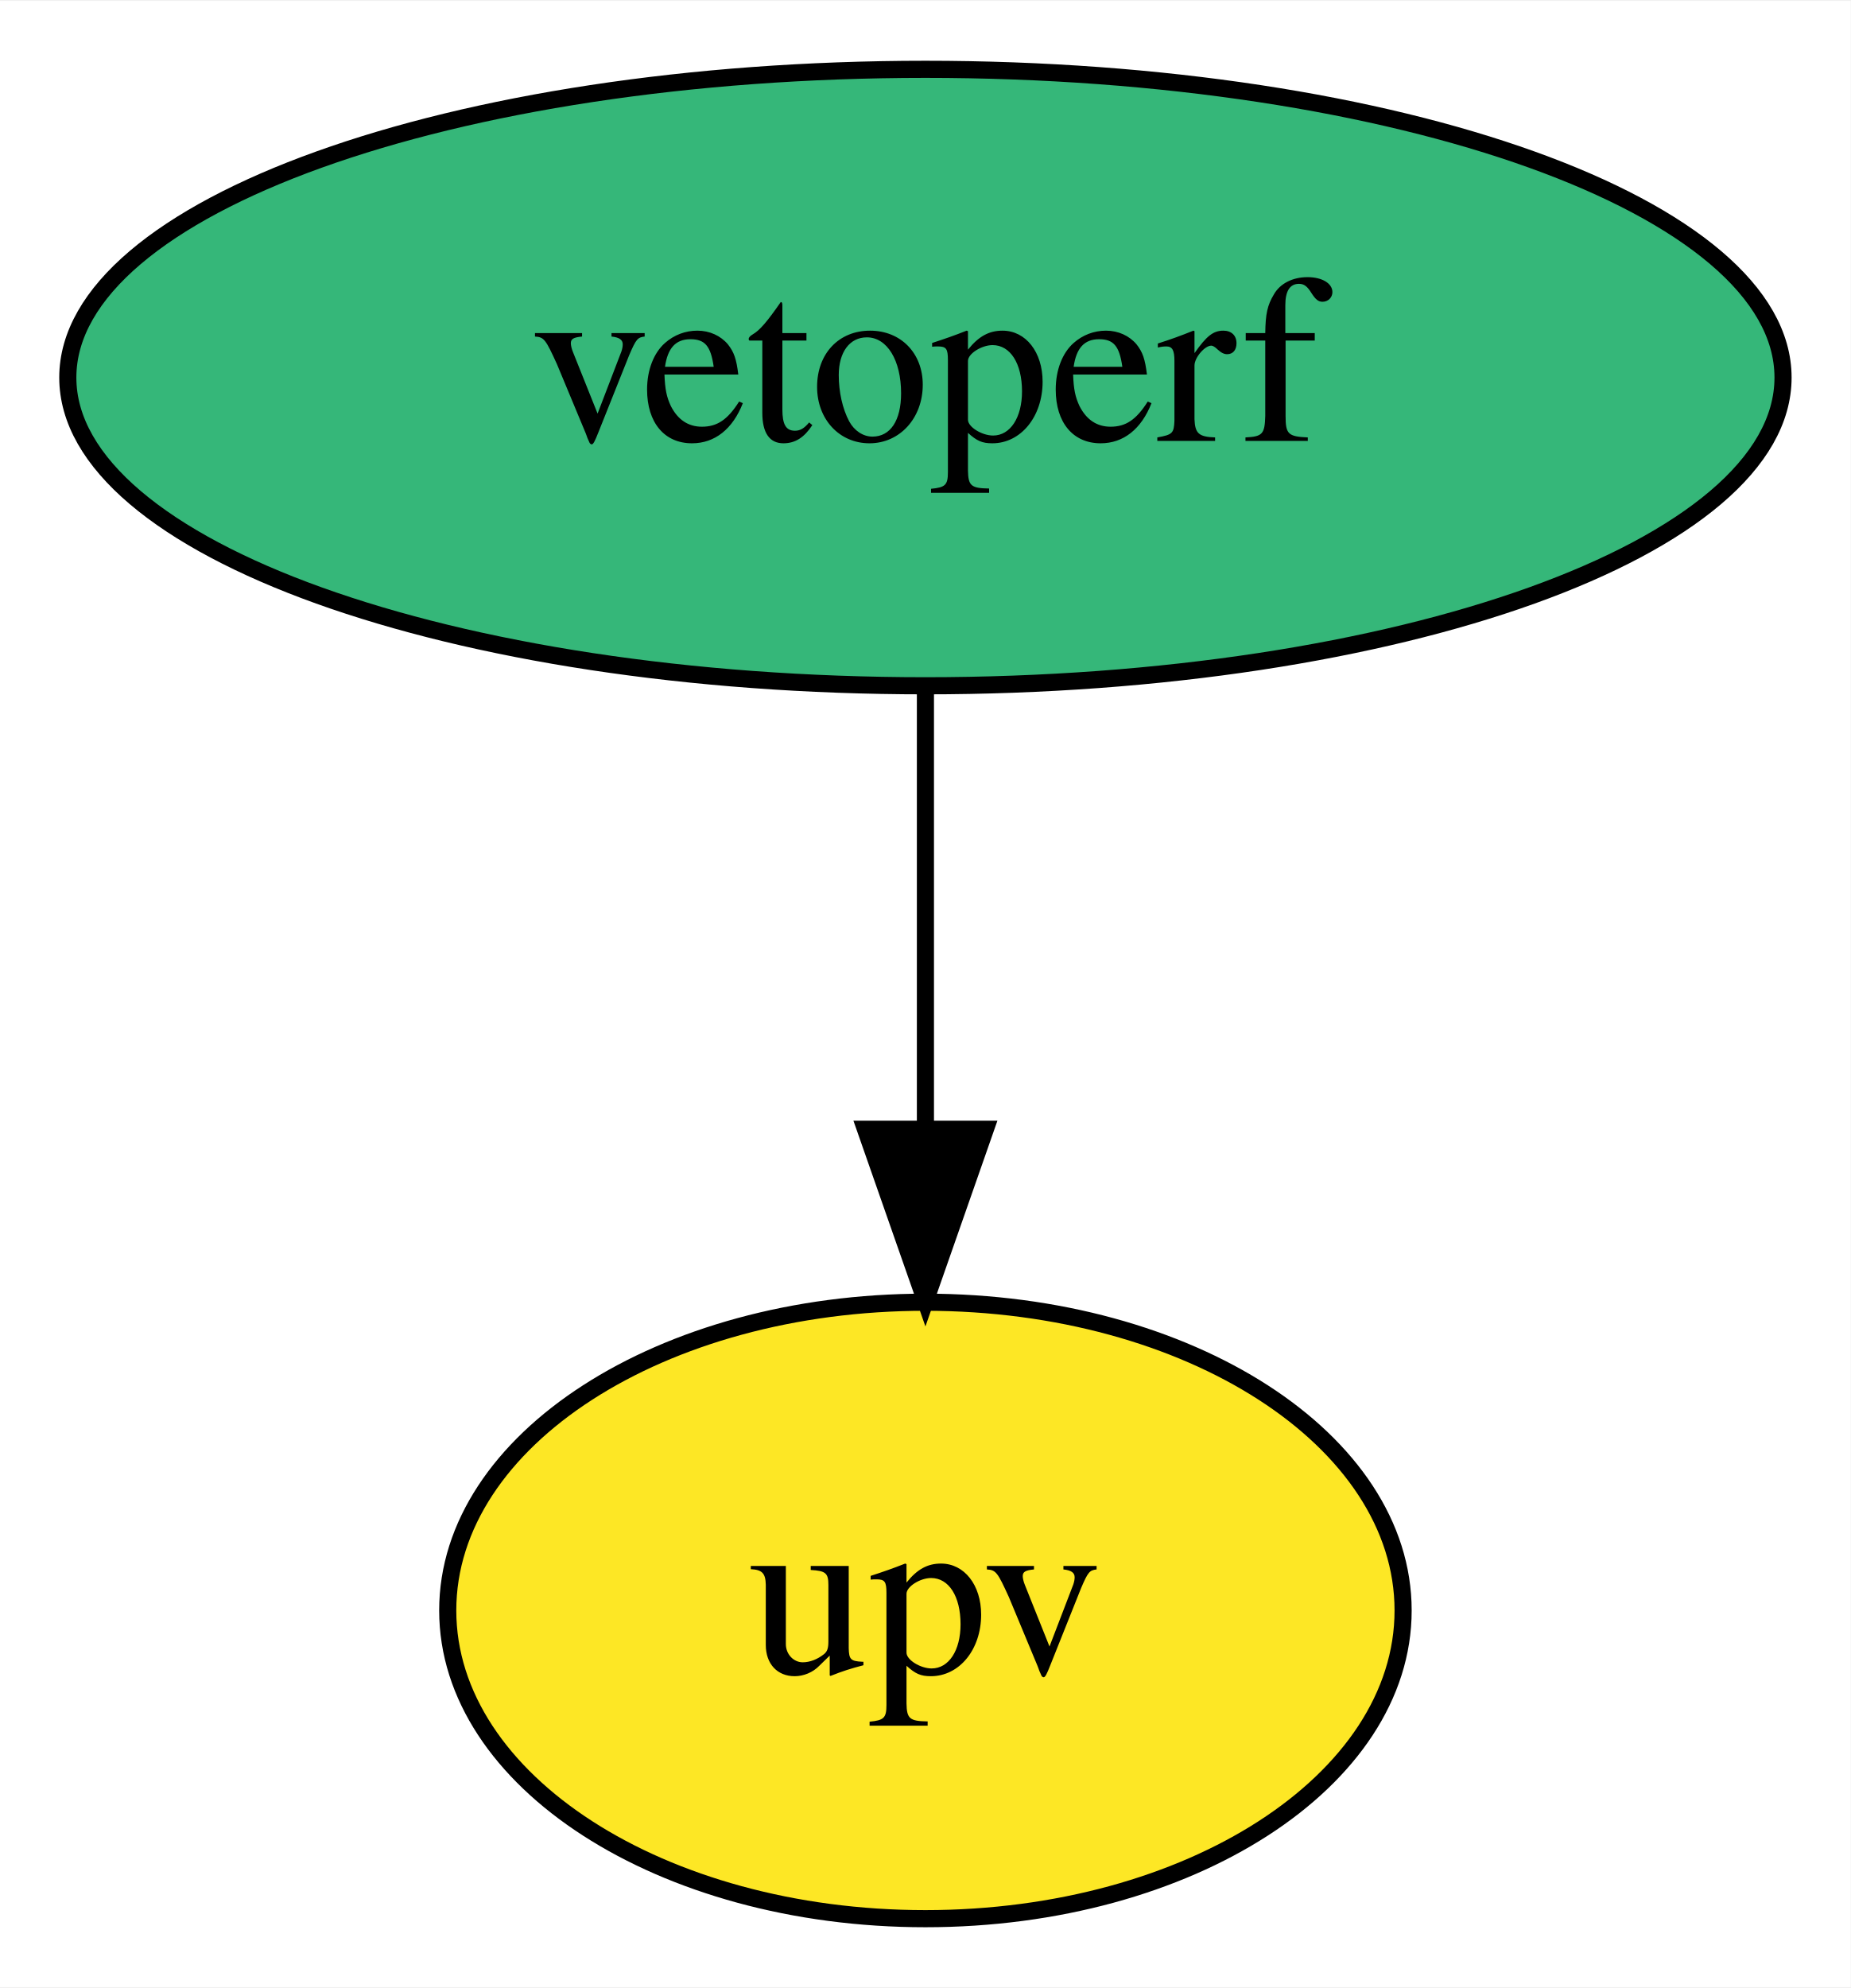
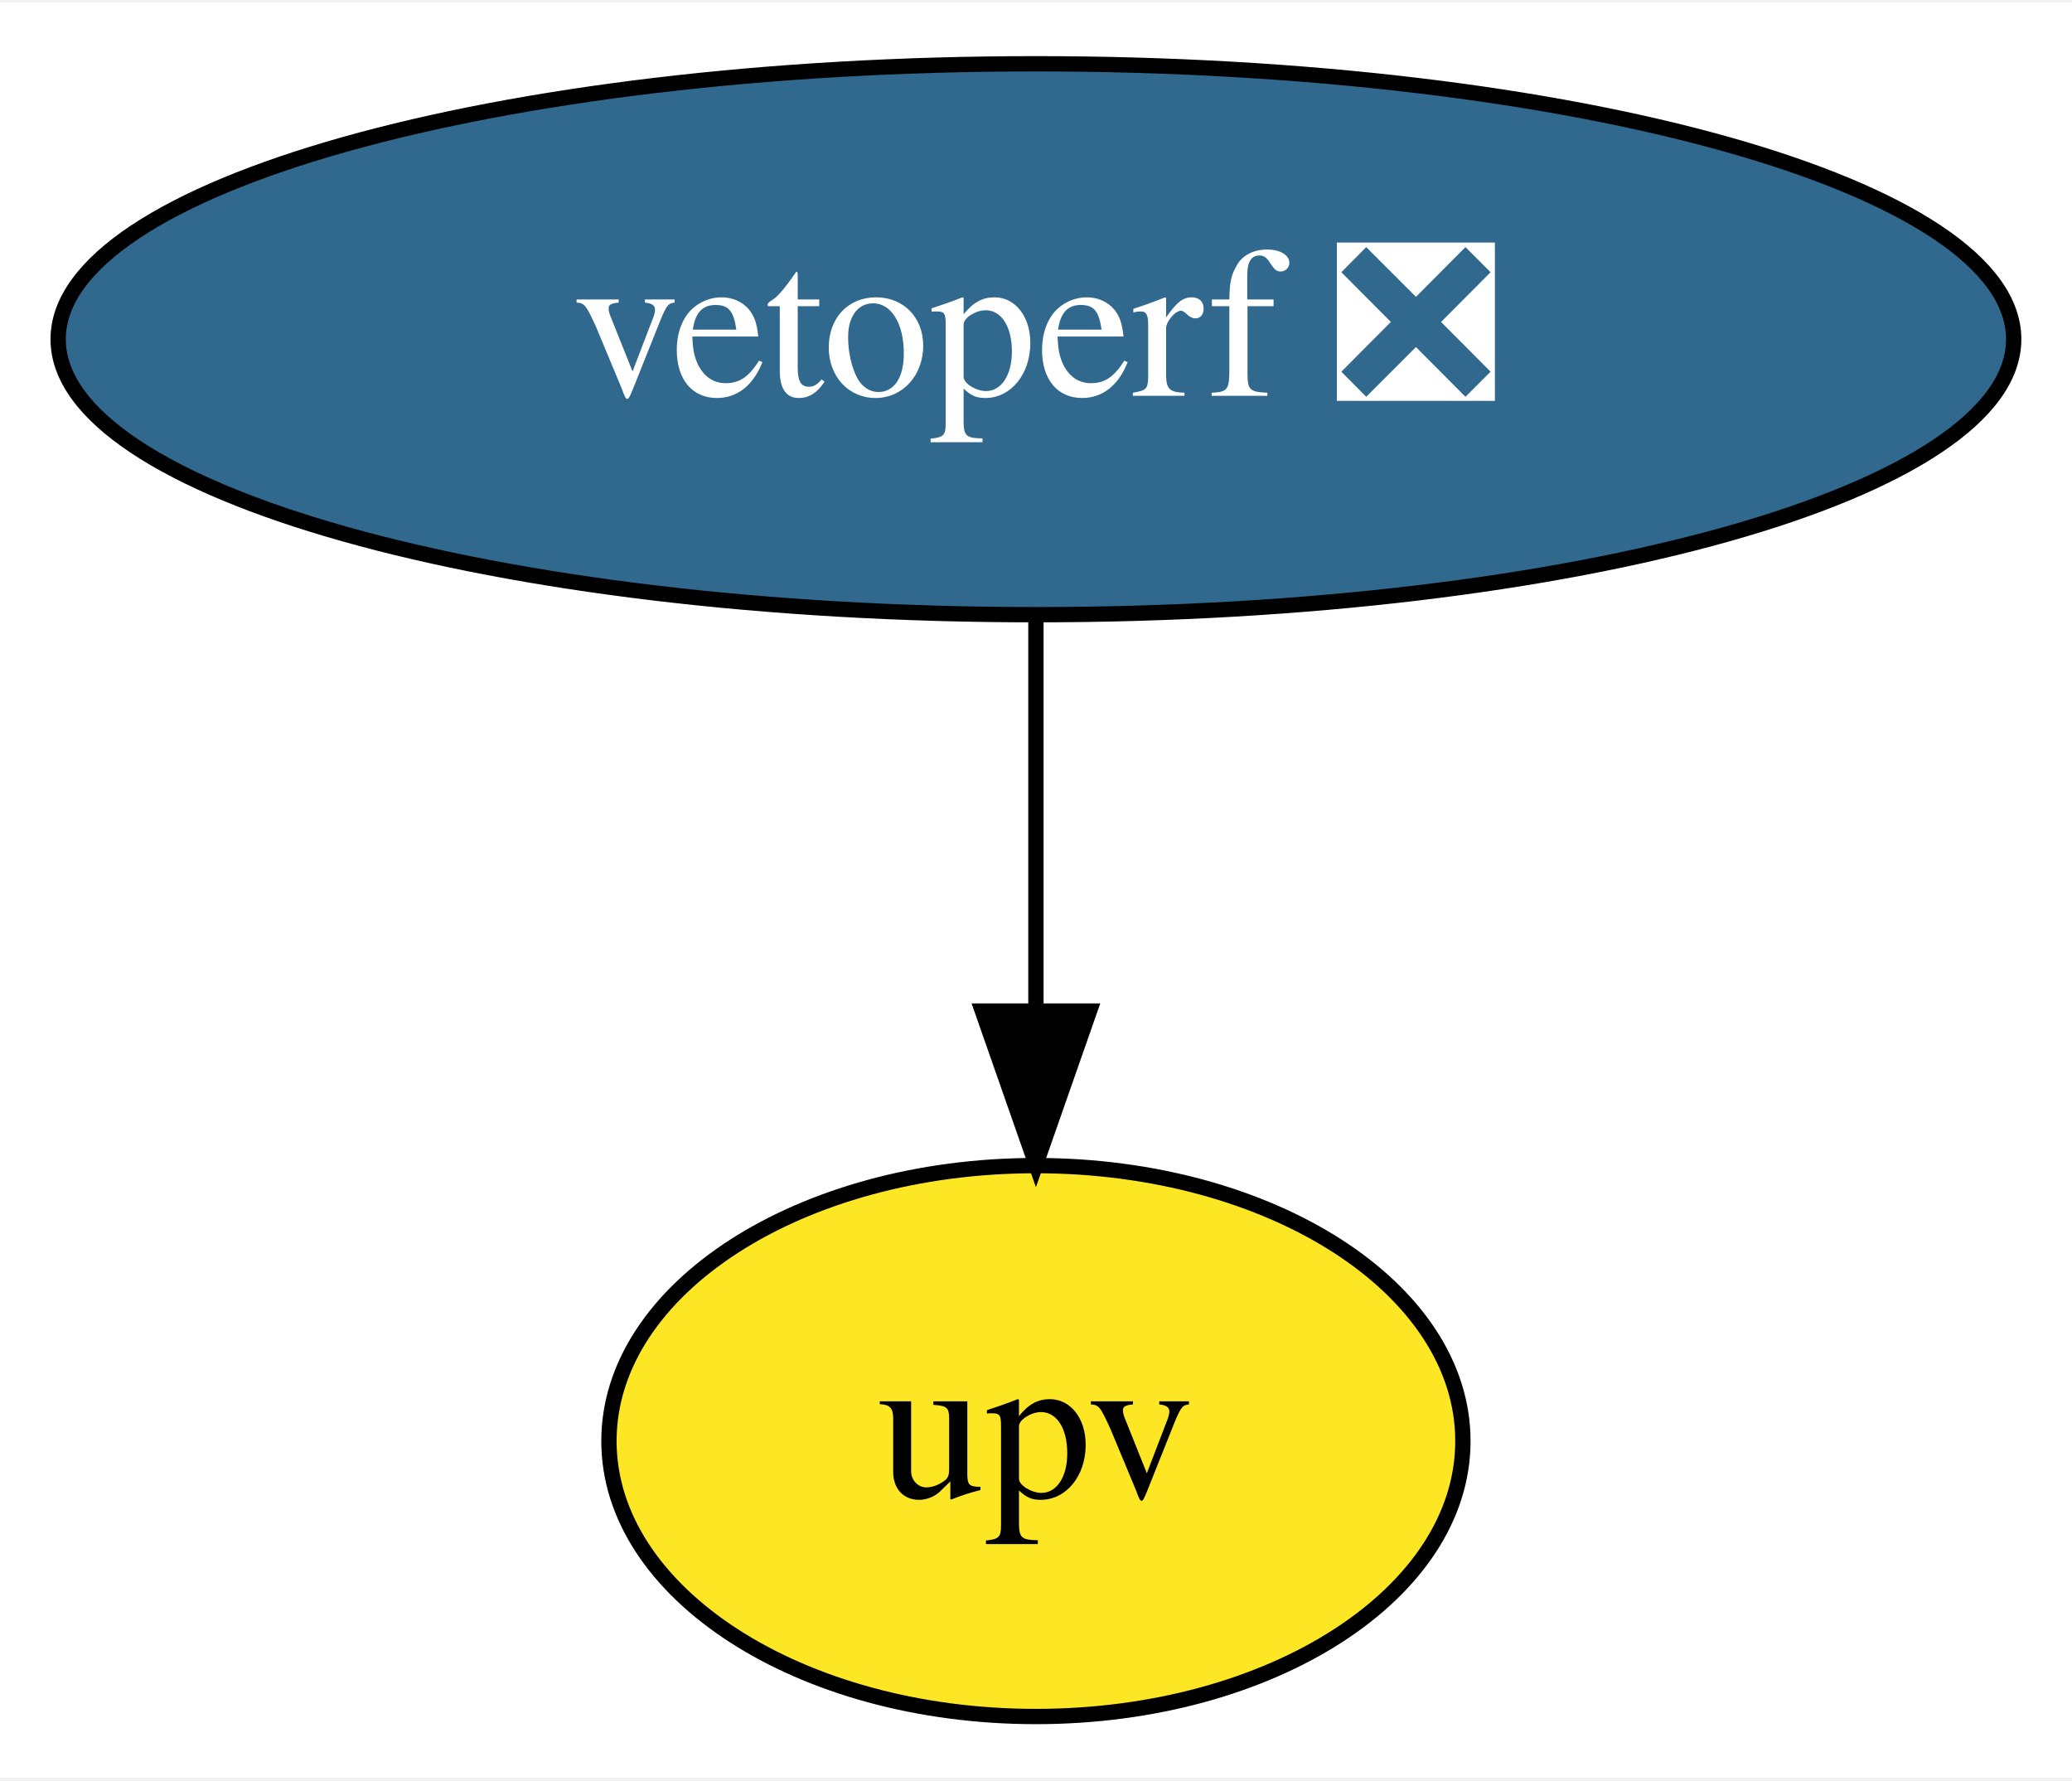
- <svg xmlns="http://www.w3.org/2000/svg" xmlns:xlink="http://www.w3.org/1999/xlink" width="108pt" height="116pt" viewBox="0.00 0.00 108.09 116.00">
+ <svg xmlns="http://www.w3.org/2000/svg" xmlns:xlink="http://www.w3.org/1999/xlink" width="135pt" height="116pt" viewBox="0.00 0.00 135.39 116.00">
  <g id="graph0" class="graph" transform="scale(1 1) rotate(0) translate(4 112)">
-     <polygon fill="white" stroke="transparent" points="-4,4 -4,-112 104.09,-112 104.09,4 -4,4" />
+     <polygon fill="white" stroke="transparent" points="-4,4 -4,-112 131.39,-112 131.39,4 -4,4" />
    <g id="node1" class="node">
      <g id="a_node1">
-         <a xlink:href="https://github.com/conda-forge/vetoperf-feedstock" xlink:title="vetoperf">
-           <ellipse fill="#35b779" stroke="black" cx="50.05" cy="-90" rx="50.09" ry="18" />
-           <text text-anchor="middle" x="50.05" y="-86.3" font-family="Times,serif" font-size="14.00">vetoperf</text>
+         <a xlink:href="https://github.com/conda-forge/vetoperf-feedstock/pull/5" xlink:title="vetoperf ❎">
+           <ellipse fill="#31688e" stroke="black" cx="63.69" cy="-90" rx="63.89" ry="18" />
+           <text text-anchor="middle" x="63.69" y="-86.3" font-family="Times,serif" font-size="14.00" fill="white">vetoperf ❎</text>
        </a>
      </g>
    </g>
    <g id="node2" class="node">
      <g id="a_node2">
        <a xlink:href="https://github.com/conda-forge/upv-feedstock" xlink:title="upv">
-           <ellipse fill="#fde725" stroke="black" cx="50.05" cy="-18" rx="27.9" ry="18" />
-           <text text-anchor="middle" x="50.05" y="-14.3" font-family="Times,serif" font-size="14.00">upv</text>
+           <ellipse fill="#fde725" stroke="black" cx="63.69" cy="-18" rx="27.9" ry="18" />
+           <text text-anchor="middle" x="63.69" y="-14.3" font-family="Times,serif" font-size="14.00">upv</text>
        </a>
      </g>
    </g>
    <g id="edge1" class="edge">
-       <path fill="none" stroke="black" d="M50.05,-71.7C50.05,-63.98 50.05,-54.71 50.05,-46.11" />
-       <polygon fill="black" stroke="black" points="53.55,-46.1 50.05,-36.1 46.55,-46.1 53.55,-46.1" />
+       <path fill="none" stroke="black" d="M63.69,-71.7C63.69,-63.98 63.69,-54.71 63.69,-46.11" />
+       <polygon fill="black" stroke="black" points="67.19,-46.1 63.69,-36.1 60.19,-46.1 67.19,-46.1" />
    </g>
  </g>
</svg>
